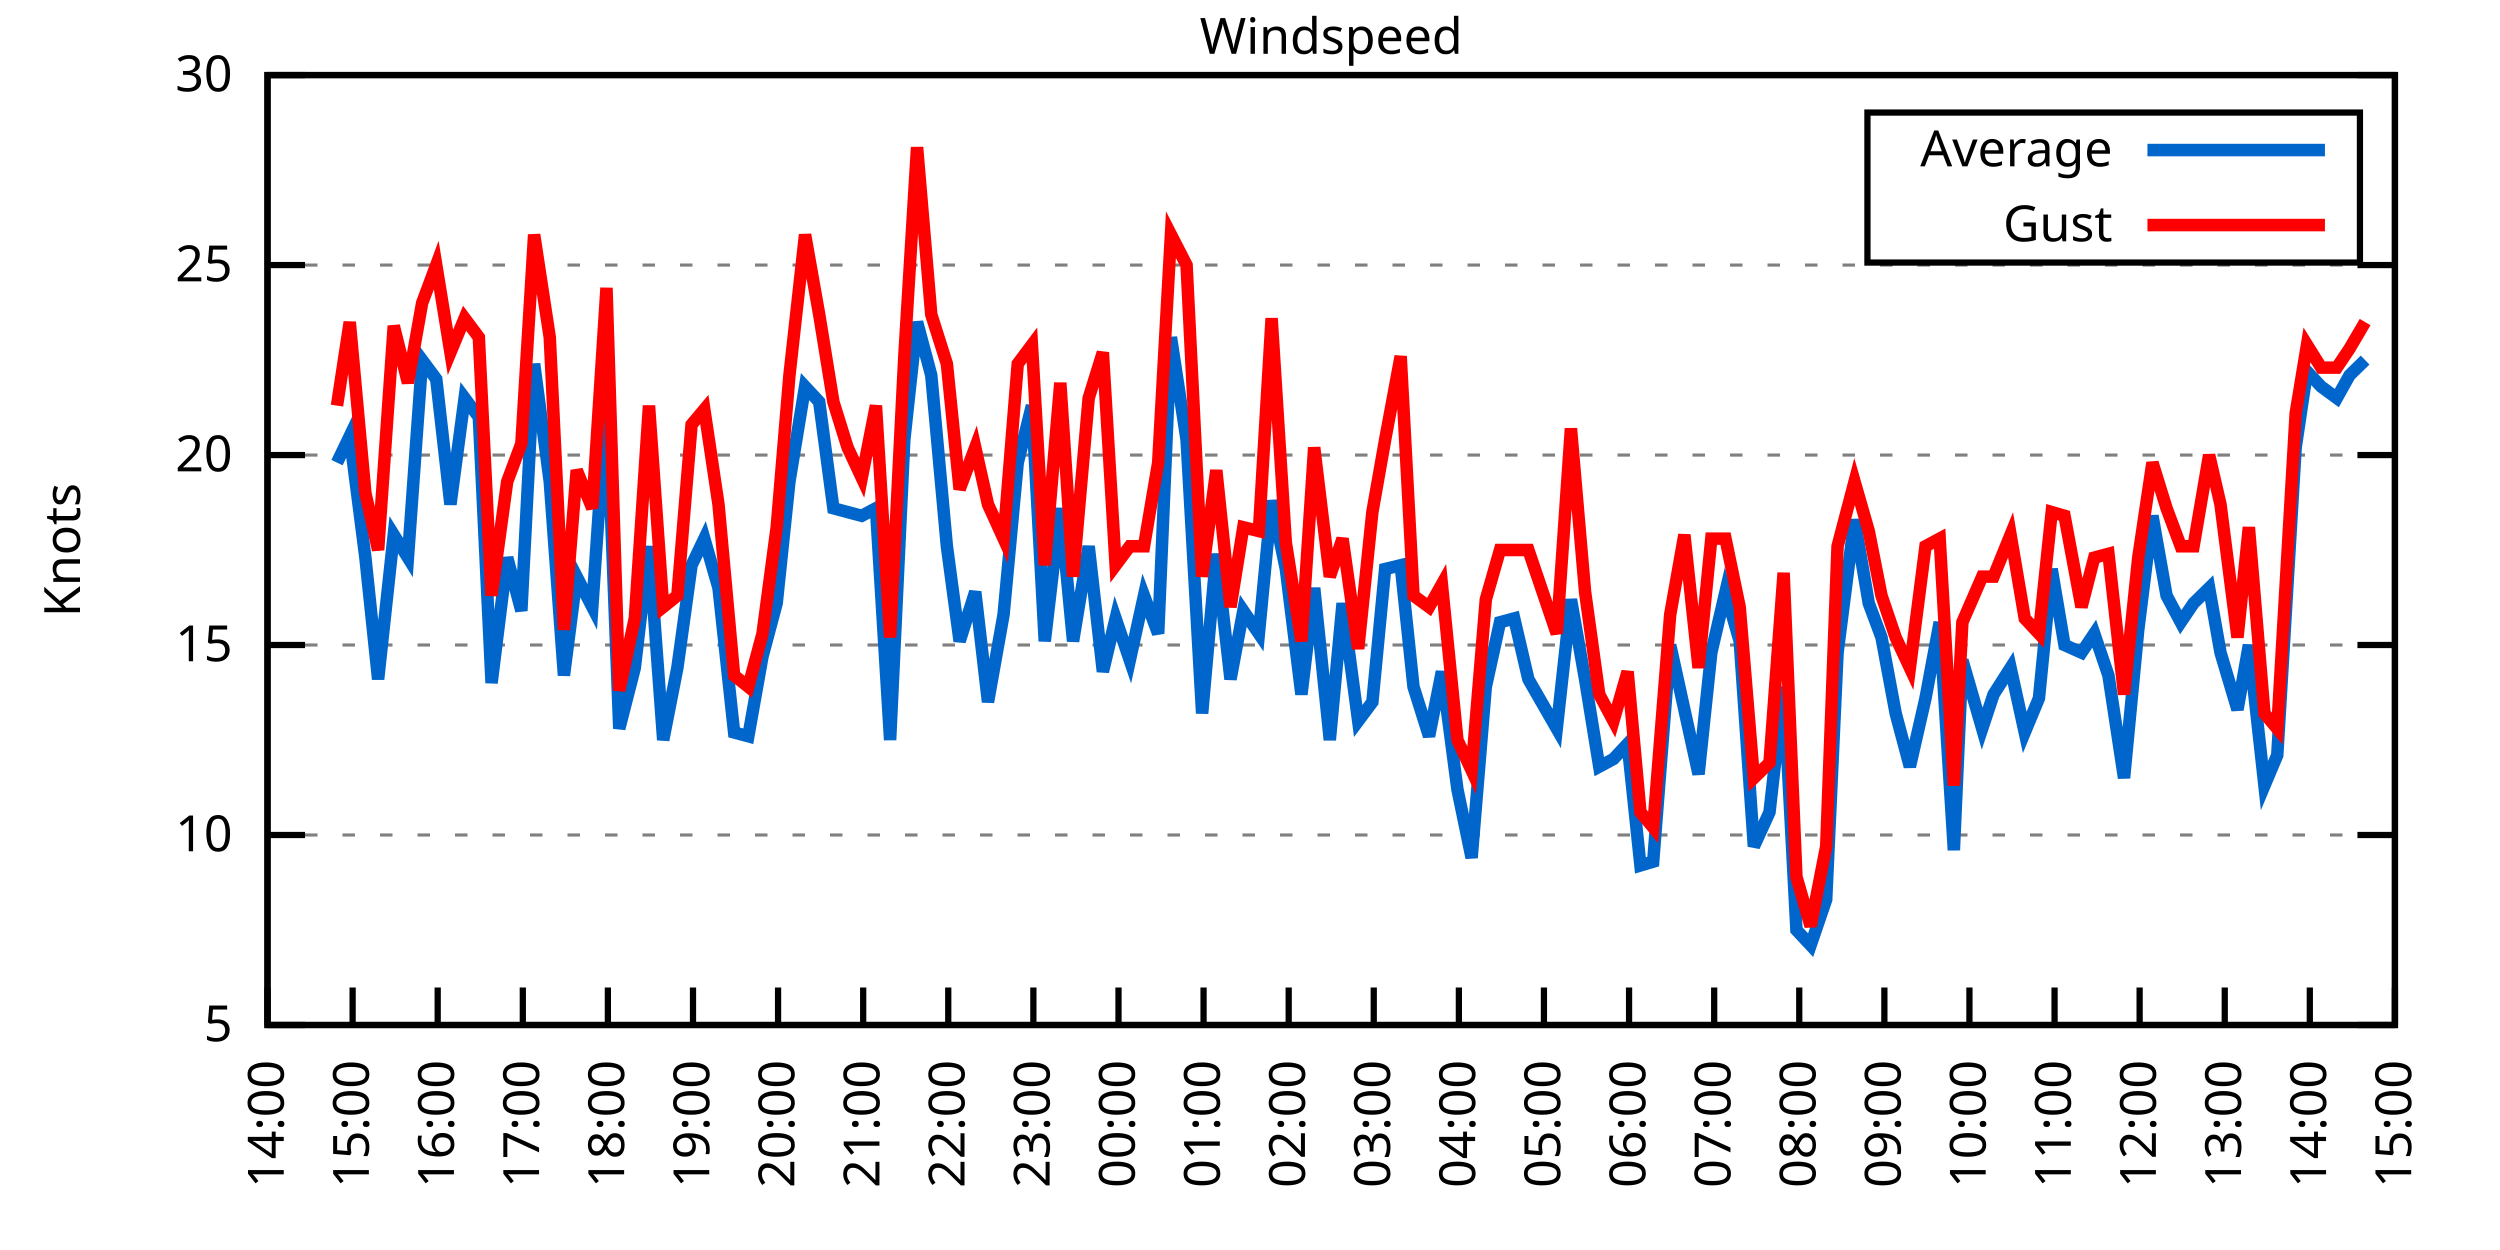
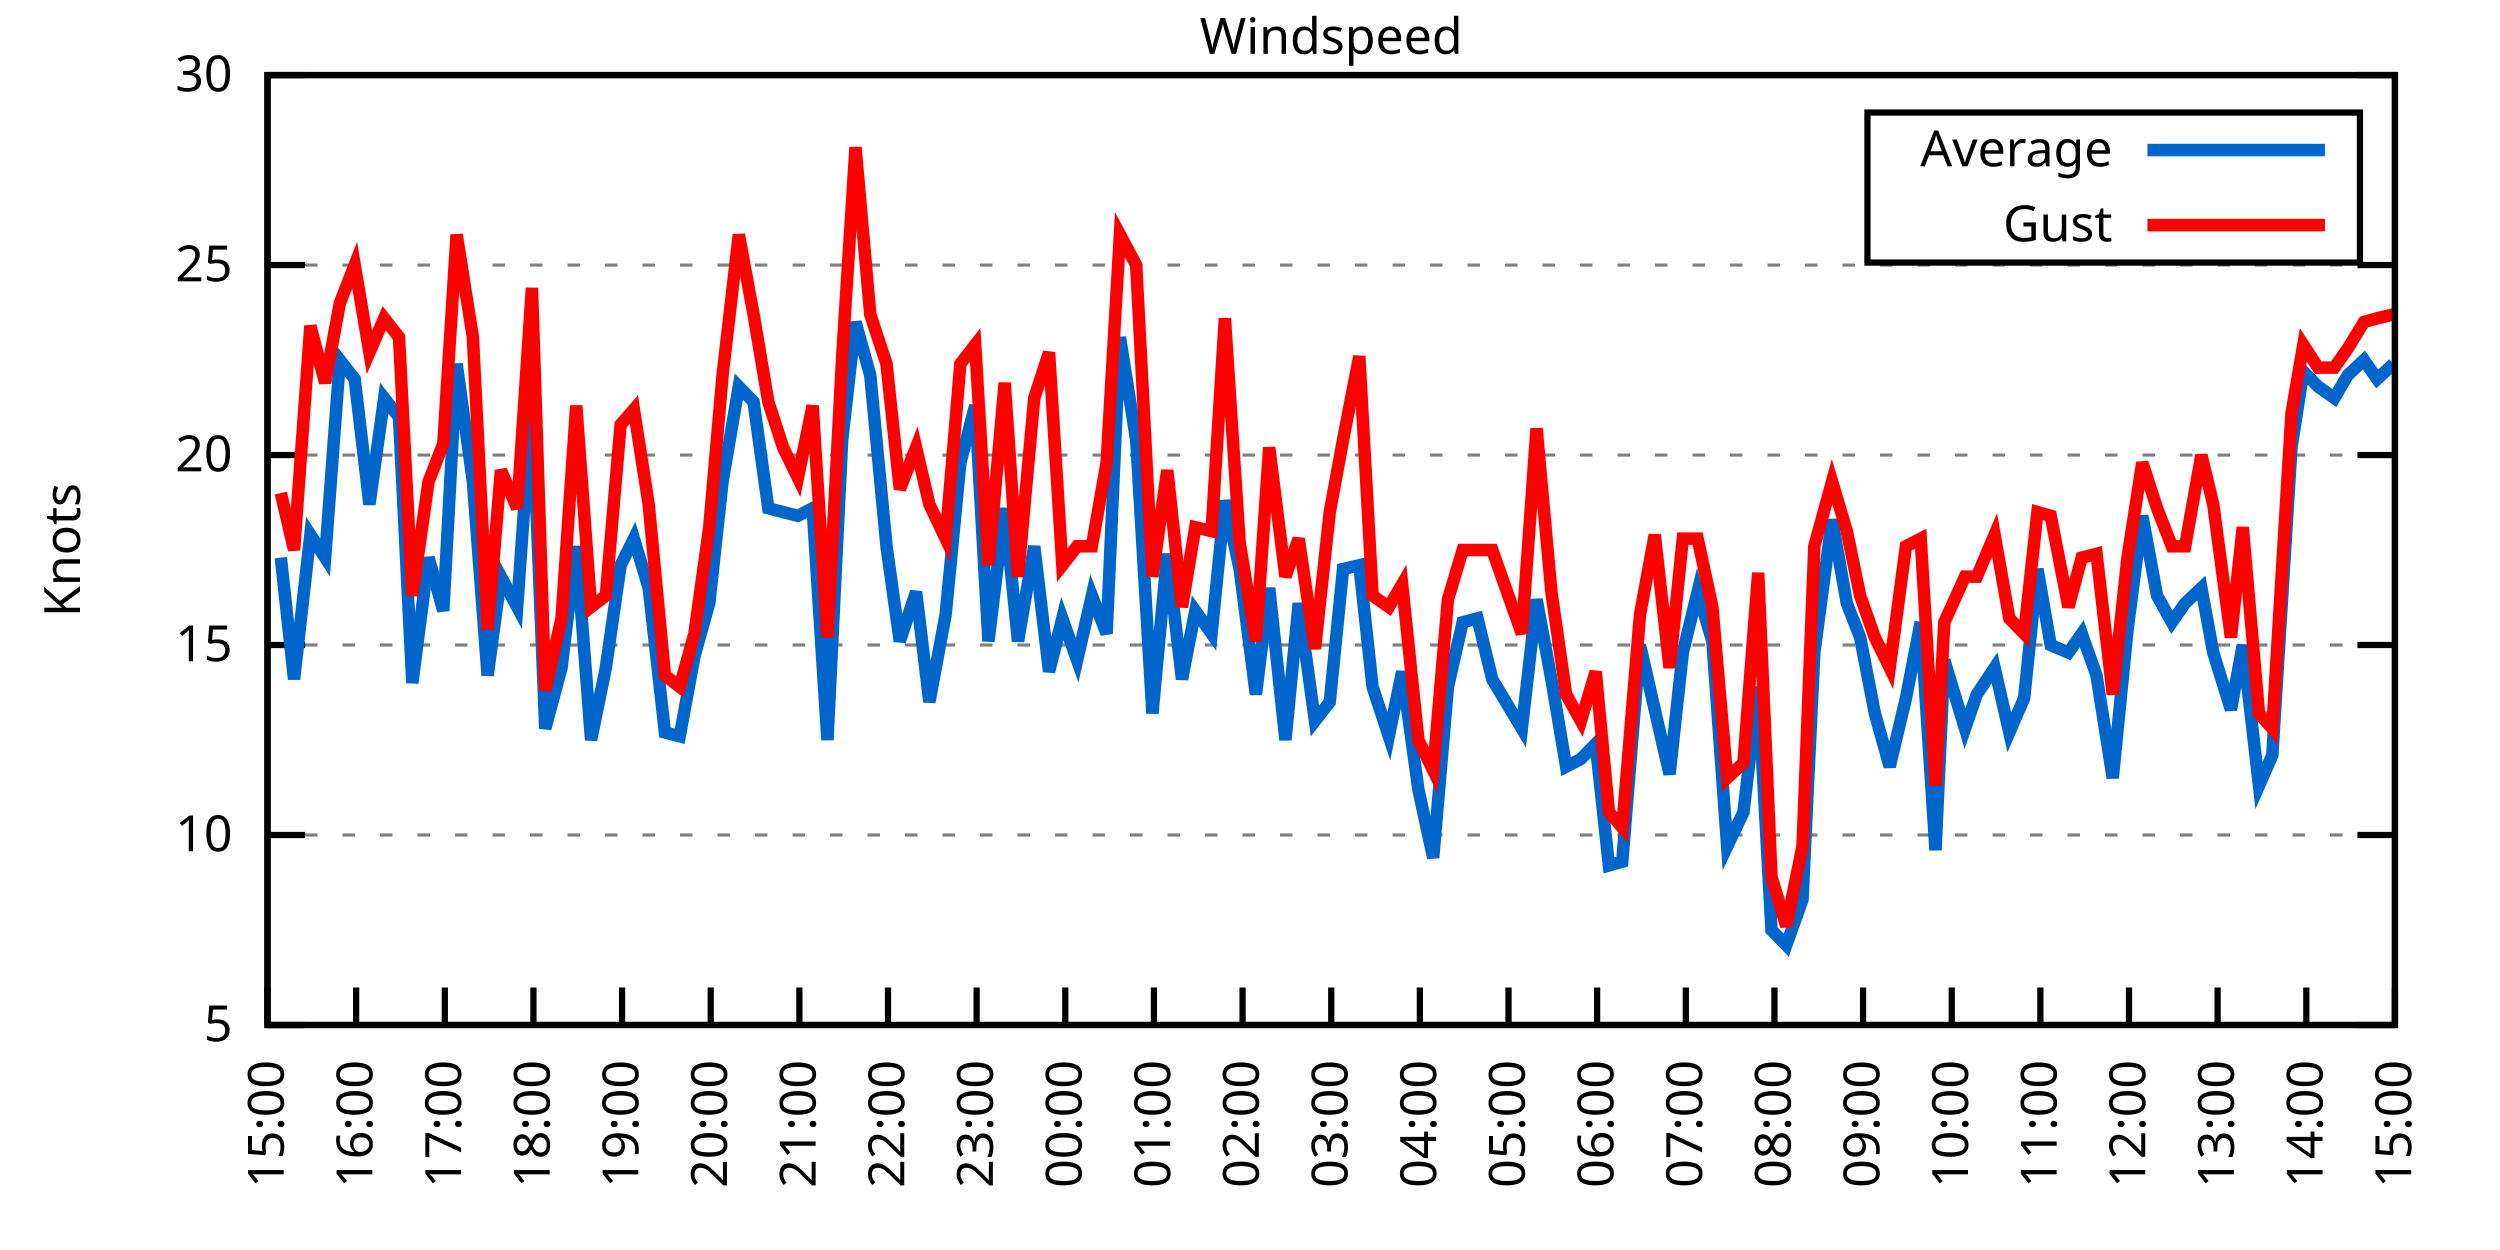
<svg xmlns="http://www.w3.org/2000/svg" xmlns:xlink="http://www.w3.org/1999/xlink" width="400" height="200" viewBox="0 0 400 200">
  <g id="gnuplot_canvas">
    <rect x="0" y="0" width="400" height="200" fill="none" />
    <defs>
      <circle id="gpDot" r="0.5" stroke-width="0.5" stroke="currentColor" />
      <path id="gpPt0" stroke-width="0.333" stroke="currentColor" d="M-1,0 h2 M0,-1 v2" />
      <path id="gpPt1" stroke-width="0.333" stroke="currentColor" d="M-1,-1 L1,1 M1,-1 L-1,1" />
      <path id="gpPt2" stroke-width="0.333" stroke="currentColor" d="M-1,0 L1,0 M0,-1 L0,1 M-1,-1 L1,1 M-1,1 L1,-1" />
      <rect id="gpPt3" stroke-width="0.333" stroke="currentColor" x="-1" y="-1" width="2" height="2" />
      <rect id="gpPt4" stroke-width="0.333" stroke="currentColor" fill="currentColor" x="-1" y="-1" width="2" height="2" />
      <circle id="gpPt5" stroke-width="0.333" stroke="currentColor" cx="0" cy="0" r="1" />
      <use xlink:href="#gpPt5" id="gpPt6" fill="currentColor" stroke="none" />
      <path id="gpPt7" stroke-width="0.333" stroke="currentColor" d="M0,-1.33 L-1.33,0.67 L1.33,0.67 z" />
      <use xlink:href="#gpPt7" id="gpPt8" fill="currentColor" stroke="none" />
      <use xlink:href="#gpPt7" id="gpPt9" stroke="currentColor" transform="rotate(180)" />
      <use xlink:href="#gpPt9" id="gpPt10" fill="currentColor" stroke="none" />
      <use xlink:href="#gpPt3" id="gpPt11" stroke="currentColor" transform="rotate(45)" />
      <use xlink:href="#gpPt11" id="gpPt12" fill="currentColor" stroke="none" />
      <path id="gpPt13" stroke-width="0.333" stroke="currentColor" d="M0,1.330 L1.265,0.411 L0.782,-1.067 L-0.782,-1.076 L-1.265,0.411 z" />
      <use xlink:href="#gpPt13" id="gpPt14" fill="currentColor" stroke="none" />
      <filter id="textbox" filterUnits="objectBoundingBox" x="0" y="0" height="1" width="1">
        <feFlood flood-color="white" flood-opacity="1" result="bgnd" />
        <feComposite in="SourceGraphic" in2="bgnd" operator="atop" />
      </filter>
      <filter id="greybox" filterUnits="objectBoundingBox" x="0" y="0" height="1" width="1">
        <feFlood flood-color="lightgrey" flood-opacity="1" result="grey" />
        <feComposite in="SourceGraphic" in2="grey" operator="atop" />
      </filter>
    </defs>
    <g fill="none" color="white" stroke="currentColor" stroke-width="1.00" stroke-linecap="butt" stroke-linejoin="miter">
</g>
    <g fill="none" color="black" stroke="currentColor" stroke-width="1.00" stroke-linecap="butt" stroke-linejoin="miter">
      <g stroke="none" shape-rendering="crispEdges">
        <polygon fill="rgb(255, 255, 255)" points="42.80,164.00 383.18,164.00 383.18,12.02 42.80,12.02 " />
      </g>
    </g>
    <g fill="none" color="black" stroke="currentColor" stroke-width="1.00" stroke-linecap="butt" stroke-linejoin="miter">
</g>
    <g fill="none" color="black" stroke="black" stroke-width="0.50" stroke-linecap="butt" stroke-linejoin="miter">
</g>
    <g fill="none" color="gray" stroke="currentColor" stroke-width="0.50" stroke-linecap="butt" stroke-linejoin="miter">
      <path stroke="gray" stroke-dasharray="2,4" class="gridline" d="M42.80,164.00 L383.19,164.00  " />
    </g>
    <g fill="none" color="gray" stroke="gray" stroke-width="1.00" stroke-linecap="butt" stroke-linejoin="miter">
</g>
    <g fill="none" color="black" stroke="currentColor" stroke-width="1.00" stroke-linecap="butt" stroke-linejoin="miter">
      <path stroke="black" d="M42.80,164.00 L48.80,164.00 M383.19,164.00 L377.19,164.00  " />
      <g transform="translate(37.20,166.60)" stroke="none" fill="black" font-family="Sans" font-size="8.00" text-anchor="end">
        <text>
          <tspan font-family="Sans"> 5</tspan>
        </text>
      </g>
    </g>
    <g fill="none" color="black" stroke="currentColor" stroke-width="1.00" stroke-linecap="butt" stroke-linejoin="miter">
</g>
    <g fill="none" color="black" stroke="black" stroke-width="0.50" stroke-linecap="butt" stroke-linejoin="miter">
</g>
    <g fill="none" color="gray" stroke="currentColor" stroke-width="0.50" stroke-linecap="butt" stroke-linejoin="miter">
      <path stroke="gray" stroke-dasharray="2,4" class="gridline" d="M42.80,133.60 L383.19,133.60  " />
    </g>
    <g fill="none" color="gray" stroke="gray" stroke-width="1.00" stroke-linecap="butt" stroke-linejoin="miter">
</g>
    <g fill="none" color="black" stroke="currentColor" stroke-width="1.00" stroke-linecap="butt" stroke-linejoin="miter">
      <path stroke="black" d="M42.80,133.60 L48.80,133.60 M383.19,133.60 L377.19,133.60  " />
      <g transform="translate(37.20,136.20)" stroke="none" fill="black" font-family="Sans" font-size="8.00" text-anchor="end">
        <text>
          <tspan font-family="Sans"> 10</tspan>
        </text>
      </g>
    </g>
    <g fill="none" color="black" stroke="currentColor" stroke-width="1.00" stroke-linecap="butt" stroke-linejoin="miter">
</g>
    <g fill="none" color="black" stroke="black" stroke-width="0.50" stroke-linecap="butt" stroke-linejoin="miter">
</g>
    <g fill="none" color="gray" stroke="currentColor" stroke-width="0.50" stroke-linecap="butt" stroke-linejoin="miter">
      <path stroke="gray" stroke-dasharray="2,4" class="gridline" d="M42.80,103.20 L383.19,103.20  " />
    </g>
    <g fill="none" color="gray" stroke="gray" stroke-width="1.00" stroke-linecap="butt" stroke-linejoin="miter">
</g>
    <g fill="none" color="black" stroke="currentColor" stroke-width="1.00" stroke-linecap="butt" stroke-linejoin="miter">
      <path stroke="black" d="M42.80,103.20 L48.80,103.20 M383.19,103.20 L377.19,103.20  " />
      <g transform="translate(37.20,105.80)" stroke="none" fill="black" font-family="Sans" font-size="8.00" text-anchor="end">
        <text>
          <tspan font-family="Sans"> 15</tspan>
        </text>
      </g>
    </g>
    <g fill="none" color="black" stroke="currentColor" stroke-width="1.00" stroke-linecap="butt" stroke-linejoin="miter">
</g>
    <g fill="none" color="black" stroke="black" stroke-width="0.50" stroke-linecap="butt" stroke-linejoin="miter">
</g>
    <g fill="none" color="gray" stroke="currentColor" stroke-width="0.50" stroke-linecap="butt" stroke-linejoin="miter">
      <path stroke="gray" stroke-dasharray="2,4" class="gridline" d="M42.80,72.81 L383.19,72.81  " />
    </g>
    <g fill="none" color="gray" stroke="gray" stroke-width="1.00" stroke-linecap="butt" stroke-linejoin="miter">
</g>
    <g fill="none" color="black" stroke="currentColor" stroke-width="1.00" stroke-linecap="butt" stroke-linejoin="miter">
      <path stroke="black" d="M42.80,72.81 L48.80,72.81 M383.19,72.81 L377.19,72.81  " />
      <g transform="translate(37.20,75.41)" stroke="none" fill="black" font-family="Sans" font-size="8.00" text-anchor="end">
        <text>
          <tspan font-family="Sans"> 20</tspan>
        </text>
      </g>
    </g>
    <g fill="none" color="black" stroke="currentColor" stroke-width="1.00" stroke-linecap="butt" stroke-linejoin="miter">
</g>
    <g fill="none" color="black" stroke="black" stroke-width="0.50" stroke-linecap="butt" stroke-linejoin="miter">
</g>
    <g fill="none" color="gray" stroke="currentColor" stroke-width="0.50" stroke-linecap="butt" stroke-linejoin="miter">
      <path stroke="gray" stroke-dasharray="2,4" class="gridline" d="M42.80,42.41 L383.19,42.41  " />
    </g>
    <g fill="none" color="gray" stroke="gray" stroke-width="1.00" stroke-linecap="butt" stroke-linejoin="miter">
</g>
    <g fill="none" color="black" stroke="currentColor" stroke-width="1.00" stroke-linecap="butt" stroke-linejoin="miter">
      <path stroke="black" d="M42.80,42.41 L48.80,42.41 M383.19,42.41 L377.19,42.41  " />
      <g transform="translate(37.20,45.01)" stroke="none" fill="black" font-family="Sans" font-size="8.00" text-anchor="end">
        <text>
          <tspan font-family="Sans"> 25</tspan>
        </text>
      </g>
    </g>
    <g fill="none" color="black" stroke="currentColor" stroke-width="1.00" stroke-linecap="butt" stroke-linejoin="miter">
</g>
    <g fill="none" color="black" stroke="black" stroke-width="0.50" stroke-linecap="butt" stroke-linejoin="miter">
</g>
    <g fill="none" color="gray" stroke="currentColor" stroke-width="0.50" stroke-linecap="butt" stroke-linejoin="miter">
      <path stroke="gray" stroke-dasharray="2,4" class="gridline" d="M42.80,12.01 L383.19,12.01  " />
    </g>
    <g fill="none" color="gray" stroke="gray" stroke-width="1.00" stroke-linecap="butt" stroke-linejoin="miter">
</g>
    <g fill="none" color="black" stroke="currentColor" stroke-width="1.00" stroke-linecap="butt" stroke-linejoin="miter">
      <path stroke="black" d="M42.80,12.01 L48.80,12.01 M383.19,12.01 L377.19,12.01  " />
      <g transform="translate(37.20,14.61)" stroke="none" fill="black" font-family="Sans" font-size="8.00" text-anchor="end">
        <text>
          <tspan font-family="Sans"> 30</tspan>
        </text>
      </g>
    </g>
    <g fill="none" color="black" stroke="currentColor" stroke-width="1.00" stroke-linecap="butt" stroke-linejoin="miter">
      <path stroke="black" d="M42.80,164.00 L42.80,158.00  " />
      <g transform="translate(45.40,169.60) rotate(270.00)" stroke="none" fill="black" font-family="Sans" font-size="8.00" text-anchor="end">
        <text>
-           <tspan font-family="Sans">14:00</tspan>
-         </text>
-       </g>
-     </g>
-     <g fill="none" color="black" stroke="currentColor" stroke-width="1.00" stroke-linecap="butt" stroke-linejoin="miter">
-       <path stroke="black" d="M56.42,164.00 L56.42,158.00  " />
-       <g transform="translate(59.02,169.60) rotate(270.00)" stroke="none" fill="black" font-family="Sans" font-size="8.00" text-anchor="end">
-         <text>
          <tspan font-family="Sans">15:00</tspan>
        </text>
      </g>
    </g>
    <g fill="none" color="black" stroke="currentColor" stroke-width="1.00" stroke-linecap="butt" stroke-linejoin="miter">
-       <path stroke="black" d="M70.03,164.00 L70.03,158.00  " />
-       <g transform="translate(72.63,169.60) rotate(270.00)" stroke="none" fill="black" font-family="Sans" font-size="8.00" text-anchor="end">
+       <path stroke="black" d="M56.98,164.00 L56.98,158.00  " />
+       <g transform="translate(59.58,169.60) rotate(270.00)" stroke="none" fill="black" font-family="Sans" font-size="8.00" text-anchor="end">
        <text>
          <tspan font-family="Sans">16:00</tspan>
        </text>
      </g>
    </g>
    <g fill="none" color="black" stroke="currentColor" stroke-width="1.00" stroke-linecap="butt" stroke-linejoin="miter">
-       <path stroke="black" d="M83.65,164.00 L83.65,158.00  " />
-       <g transform="translate(86.25,169.60) rotate(270.00)" stroke="none" fill="black" font-family="Sans" font-size="8.00" text-anchor="end">
+       <path stroke="black" d="M71.17,164.00 L71.17,158.00  " />
+       <g transform="translate(73.77,169.60) rotate(270.00)" stroke="none" fill="black" font-family="Sans" font-size="8.00" text-anchor="end">
        <text>
          <tspan font-family="Sans">17:00</tspan>
        </text>
      </g>
    </g>
    <g fill="none" color="black" stroke="currentColor" stroke-width="1.00" stroke-linecap="butt" stroke-linejoin="miter">
-       <path stroke="black" d="M97.26,164.00 L97.26,158.00  " />
-       <g transform="translate(99.86,169.60) rotate(270.00)" stroke="none" fill="black" font-family="Sans" font-size="8.00" text-anchor="end">
+       <path stroke="black" d="M85.35,164.00 L85.35,158.00  " />
+       <g transform="translate(87.95,169.60) rotate(270.00)" stroke="none" fill="black" font-family="Sans" font-size="8.00" text-anchor="end">
        <text>
          <tspan font-family="Sans">18:00</tspan>
        </text>
      </g>
    </g>
    <g fill="none" color="black" stroke="currentColor" stroke-width="1.00" stroke-linecap="butt" stroke-linejoin="miter">
-       <path stroke="black" d="M110.88,164.00 L110.88,158.00  " />
-       <g transform="translate(113.48,169.60) rotate(270.00)" stroke="none" fill="black" font-family="Sans" font-size="8.00" text-anchor="end">
+       <path stroke="black" d="M99.53,164.00 L99.53,158.00  " />
+       <g transform="translate(102.13,169.60) rotate(270.00)" stroke="none" fill="black" font-family="Sans" font-size="8.00" text-anchor="end">
        <text>
          <tspan font-family="Sans">19:00</tspan>
        </text>
      </g>
    </g>
    <g fill="none" color="black" stroke="currentColor" stroke-width="1.00" stroke-linecap="butt" stroke-linejoin="miter">
-       <path stroke="black" d="M124.49,164.00 L124.49,158.00  " />
-       <g transform="translate(127.09,169.60) rotate(270.00)" stroke="none" fill="black" font-family="Sans" font-size="8.00" text-anchor="end">
+       <path stroke="black" d="M113.71,164.00 L113.71,158.00  " />
+       <g transform="translate(116.31,169.60) rotate(270.00)" stroke="none" fill="black" font-family="Sans" font-size="8.00" text-anchor="end">
        <text>
          <tspan font-family="Sans">20:00</tspan>
        </text>
      </g>
    </g>
    <g fill="none" color="black" stroke="currentColor" stroke-width="1.00" stroke-linecap="butt" stroke-linejoin="miter">
-       <path stroke="black" d="M138.11,164.00 L138.11,158.00  " />
-       <g transform="translate(140.71,169.60) rotate(270.00)" stroke="none" fill="black" font-family="Sans" font-size="8.00" text-anchor="end">
+       <path stroke="black" d="M127.90,164.00 L127.90,158.00  " />
+       <g transform="translate(130.50,169.60) rotate(270.00)" stroke="none" fill="black" font-family="Sans" font-size="8.00" text-anchor="end">
        <text>
          <tspan font-family="Sans">21:00</tspan>
        </text>
      </g>
    </g>
    <g fill="none" color="black" stroke="currentColor" stroke-width="1.00" stroke-linecap="butt" stroke-linejoin="miter">
-       <path stroke="black" d="M151.72,164.00 L151.72,158.00  " />
-       <g transform="translate(154.32,169.60) rotate(270.00)" stroke="none" fill="black" font-family="Sans" font-size="8.00" text-anchor="end">
+       <path stroke="black" d="M142.08,164.00 L142.08,158.00  " />
+       <g transform="translate(144.68,169.60) rotate(270.00)" stroke="none" fill="black" font-family="Sans" font-size="8.00" text-anchor="end">
        <text>
          <tspan font-family="Sans">22:00</tspan>
        </text>
      </g>
    </g>
    <g fill="none" color="black" stroke="currentColor" stroke-width="1.00" stroke-linecap="butt" stroke-linejoin="miter">
-       <path stroke="black" d="M165.34,164.00 L165.34,158.00  " />
-       <g transform="translate(167.94,169.60) rotate(270.00)" stroke="none" fill="black" font-family="Sans" font-size="8.00" text-anchor="end">
+       <path stroke="black" d="M156.26,164.00 L156.26,158.00  " />
+       <g transform="translate(158.86,169.60) rotate(270.00)" stroke="none" fill="black" font-family="Sans" font-size="8.00" text-anchor="end">
        <text>
          <tspan font-family="Sans">23:00</tspan>
        </text>
      </g>
    </g>
    <g fill="none" color="black" stroke="currentColor" stroke-width="1.00" stroke-linecap="butt" stroke-linejoin="miter">
-       <path stroke="black" d="M178.96,164.00 L178.96,158.00  " />
-       <g transform="translate(181.56,169.60) rotate(270.00)" stroke="none" fill="black" font-family="Sans" font-size="8.00" text-anchor="end">
+       <path stroke="black" d="M170.45,164.00 L170.45,158.00  " />
+       <g transform="translate(173.05,169.60) rotate(270.00)" stroke="none" fill="black" font-family="Sans" font-size="8.00" text-anchor="end">
        <text>
          <tspan font-family="Sans">00:00</tspan>
        </text>
      </g>
    </g>
    <g fill="none" color="black" stroke="currentColor" stroke-width="1.00" stroke-linecap="butt" stroke-linejoin="miter">
-       <path stroke="black" d="M192.57,164.00 L192.57,158.00  " />
-       <g transform="translate(195.17,169.60) rotate(270.00)" stroke="none" fill="black" font-family="Sans" font-size="8.00" text-anchor="end">
+       <path stroke="black" d="M184.63,164.00 L184.63,158.00  " />
+       <g transform="translate(187.23,169.60) rotate(270.00)" stroke="none" fill="black" font-family="Sans" font-size="8.00" text-anchor="end">
        <text>
          <tspan font-family="Sans">01:00</tspan>
        </text>
      </g>
    </g>
    <g fill="none" color="black" stroke="currentColor" stroke-width="1.00" stroke-linecap="butt" stroke-linejoin="miter">
-       <path stroke="black" d="M206.19,164.00 L206.19,158.00  " />
-       <g transform="translate(208.79,169.60) rotate(270.00)" stroke="none" fill="black" font-family="Sans" font-size="8.00" text-anchor="end">
+       <path stroke="black" d="M198.81,164.00 L198.81,158.00  " />
+       <g transform="translate(201.41,169.60) rotate(270.00)" stroke="none" fill="black" font-family="Sans" font-size="8.00" text-anchor="end">
        <text>
          <tspan font-family="Sans">02:00</tspan>
        </text>
      </g>
    </g>
    <g fill="none" color="black" stroke="currentColor" stroke-width="1.00" stroke-linecap="butt" stroke-linejoin="miter">
-       <path stroke="black" d="M219.80,164.00 L219.80,158.00  " />
-       <g transform="translate(222.40,169.60) rotate(270.00)" stroke="none" fill="black" font-family="Sans" font-size="8.00" text-anchor="end">
+       <path stroke="black" d="M213.00,164.00 L213.00,158.00  " />
+       <g transform="translate(215.60,169.60) rotate(270.00)" stroke="none" fill="black" font-family="Sans" font-size="8.00" text-anchor="end">
        <text>
          <tspan font-family="Sans">03:00</tspan>
        </text>
      </g>
    </g>
    <g fill="none" color="black" stroke="currentColor" stroke-width="1.00" stroke-linecap="butt" stroke-linejoin="miter">
-       <path stroke="black" d="M233.42,164.00 L233.42,158.00  " />
-       <g transform="translate(236.02,169.60) rotate(270.00)" stroke="none" fill="black" font-family="Sans" font-size="8.00" text-anchor="end">
+       <path stroke="black" d="M227.18,164.00 L227.18,158.00  " />
+       <g transform="translate(229.78,169.60) rotate(270.00)" stroke="none" fill="black" font-family="Sans" font-size="8.00" text-anchor="end">
        <text>
          <tspan font-family="Sans">04:00</tspan>
        </text>
      </g>
    </g>
    <g fill="none" color="black" stroke="currentColor" stroke-width="1.00" stroke-linecap="butt" stroke-linejoin="miter">
-       <path stroke="black" d="M247.03,164.00 L247.03,158.00  " />
-       <g transform="translate(249.63,169.60) rotate(270.00)" stroke="none" fill="black" font-family="Sans" font-size="8.00" text-anchor="end">
+       <path stroke="black" d="M241.36,164.00 L241.36,158.00  " />
+       <g transform="translate(243.96,169.60) rotate(270.00)" stroke="none" fill="black" font-family="Sans" font-size="8.00" text-anchor="end">
        <text>
          <tspan font-family="Sans">05:00</tspan>
        </text>
      </g>
    </g>
    <g fill="none" color="black" stroke="currentColor" stroke-width="1.00" stroke-linecap="butt" stroke-linejoin="miter">
-       <path stroke="black" d="M260.65,164.00 L260.65,158.00  " />
-       <g transform="translate(263.25,169.60) rotate(270.00)" stroke="none" fill="black" font-family="Sans" font-size="8.00" text-anchor="end">
+       <path stroke="black" d="M255.54,164.00 L255.54,158.00  " />
+       <g transform="translate(258.14,169.60) rotate(270.00)" stroke="none" fill="black" font-family="Sans" font-size="8.00" text-anchor="end">
        <text>
          <tspan font-family="Sans">06:00</tspan>
        </text>
      </g>
    </g>
    <g fill="none" color="black" stroke="currentColor" stroke-width="1.00" stroke-linecap="butt" stroke-linejoin="miter">
-       <path stroke="black" d="M274.27,164.00 L274.27,158.00  " />
-       <g transform="translate(276.87,169.60) rotate(270.00)" stroke="none" fill="black" font-family="Sans" font-size="8.00" text-anchor="end">
+       <path stroke="black" d="M269.73,164.00 L269.73,158.00  " />
+       <g transform="translate(272.33,169.60) rotate(270.00)" stroke="none" fill="black" font-family="Sans" font-size="8.00" text-anchor="end">
        <text>
          <tspan font-family="Sans">07:00</tspan>
        </text>
      </g>
    </g>
    <g fill="none" color="black" stroke="currentColor" stroke-width="1.00" stroke-linecap="butt" stroke-linejoin="miter">
-       <path stroke="black" d="M287.88,164.00 L287.88,158.00  " />
-       <g transform="translate(290.48,169.60) rotate(270.00)" stroke="none" fill="black" font-family="Sans" font-size="8.00" text-anchor="end">
+       <path stroke="black" d="M283.91,164.00 L283.91,158.00  " />
+       <g transform="translate(286.51,169.60) rotate(270.00)" stroke="none" fill="black" font-family="Sans" font-size="8.00" text-anchor="end">
        <text>
          <tspan font-family="Sans">08:00</tspan>
        </text>
      </g>
    </g>
    <g fill="none" color="black" stroke="currentColor" stroke-width="1.00" stroke-linecap="butt" stroke-linejoin="miter">
-       <path stroke="black" d="M301.50,164.00 L301.50,158.00  " />
-       <g transform="translate(304.10,169.60) rotate(270.00)" stroke="none" fill="black" font-family="Sans" font-size="8.00" text-anchor="end">
+       <path stroke="black" d="M298.09,164.00 L298.09,158.00  " />
+       <g transform="translate(300.69,169.60) rotate(270.00)" stroke="none" fill="black" font-family="Sans" font-size="8.00" text-anchor="end">
        <text>
          <tspan font-family="Sans">09:00</tspan>
        </text>
      </g>
    </g>
    <g fill="none" color="black" stroke="currentColor" stroke-width="1.00" stroke-linecap="butt" stroke-linejoin="miter">
-       <path stroke="black" d="M315.11,164.00 L315.11,158.00  " />
-       <g transform="translate(317.71,169.60) rotate(270.00)" stroke="none" fill="black" font-family="Sans" font-size="8.00" text-anchor="end">
+       <path stroke="black" d="M312.28,164.00 L312.28,158.00  " />
+       <g transform="translate(314.88,169.60) rotate(270.00)" stroke="none" fill="black" font-family="Sans" font-size="8.00" text-anchor="end">
        <text>
          <tspan font-family="Sans">10:00</tspan>
        </text>
      </g>
    </g>
    <g fill="none" color="black" stroke="currentColor" stroke-width="1.00" stroke-linecap="butt" stroke-linejoin="miter">
-       <path stroke="black" d="M328.73,164.00 L328.73,158.00  " />
-       <g transform="translate(331.33,169.60) rotate(270.00)" stroke="none" fill="black" font-family="Sans" font-size="8.00" text-anchor="end">
+       <path stroke="black" d="M326.46,164.00 L326.46,158.00  " />
+       <g transform="translate(329.06,169.60) rotate(270.00)" stroke="none" fill="black" font-family="Sans" font-size="8.00" text-anchor="end">
        <text>
          <tspan font-family="Sans">11:00</tspan>
        </text>
      </g>
    </g>
    <g fill="none" color="black" stroke="currentColor" stroke-width="1.00" stroke-linecap="butt" stroke-linejoin="miter">
-       <path stroke="black" d="M342.34,164.00 L342.34,158.00  " />
-       <g transform="translate(344.94,169.60) rotate(270.00)" stroke="none" fill="black" font-family="Sans" font-size="8.00" text-anchor="end">
+       <path stroke="black" d="M340.64,164.00 L340.64,158.00  " />
+       <g transform="translate(343.24,169.60) rotate(270.00)" stroke="none" fill="black" font-family="Sans" font-size="8.00" text-anchor="end">
        <text>
          <tspan font-family="Sans">12:00</tspan>
        </text>
      </g>
    </g>
    <g fill="none" color="black" stroke="currentColor" stroke-width="1.00" stroke-linecap="butt" stroke-linejoin="miter">
-       <path stroke="black" d="M355.96,164.00 L355.96,158.00  " />
-       <g transform="translate(358.56,169.60) rotate(270.00)" stroke="none" fill="black" font-family="Sans" font-size="8.00" text-anchor="end">
+       <path stroke="black" d="M354.82,164.00 L354.82,158.00  " />
+       <g transform="translate(357.42,169.60) rotate(270.00)" stroke="none" fill="black" font-family="Sans" font-size="8.00" text-anchor="end">
        <text>
          <tspan font-family="Sans">13:00</tspan>
        </text>
      </g>
    </g>
    <g fill="none" color="black" stroke="currentColor" stroke-width="1.00" stroke-linecap="butt" stroke-linejoin="miter">
-       <path stroke="black" d="M369.57,164.00 L369.57,158.00  " />
-       <g transform="translate(372.17,169.60) rotate(270.00)" stroke="none" fill="black" font-family="Sans" font-size="8.00" text-anchor="end">
+       <path stroke="black" d="M369.01,164.00 L369.01,158.00  " />
+       <g transform="translate(371.61,169.60) rotate(270.00)" stroke="none" fill="black" font-family="Sans" font-size="8.00" text-anchor="end">
        <text>
          <tspan font-family="Sans">14:00</tspan>
        </text>
      </g>
    </g>
    <g fill="none" color="black" stroke="currentColor" stroke-width="1.00" stroke-linecap="butt" stroke-linejoin="miter">
      <path stroke="black" d="M383.19,164.00 L383.19,158.00  " />
      <g transform="translate(385.79,169.60) rotate(270.00)" stroke="none" fill="black" font-family="Sans" font-size="8.00" text-anchor="end">
        <text>
          <tspan font-family="Sans">15:00</tspan>
        </text>
      </g>
    </g>
    <g fill="none" color="black" stroke="currentColor" stroke-width="1.00" stroke-linecap="butt" stroke-linejoin="miter">
</g>
    <g fill="none" color="black" stroke="currentColor" stroke-width="1.00" stroke-linecap="butt" stroke-linejoin="miter">
      <path stroke="black" d="M42.80,12.01 L42.80,164.00 L383.19,164.00 L383.19,12.01 L42.80,12.01 Z  " />
    </g>
    <g fill="none" color="black" stroke="currentColor" stroke-width="1.00" stroke-linecap="butt" stroke-linejoin="miter">
</g>
    <g fill="none" color="black" stroke="currentColor" stroke-width="1.00" stroke-linecap="butt" stroke-linejoin="miter">
      <path stroke="black" d="M298.79,42.01 L298.79,18.01 L377.59,18.01 L377.59,42.01 L298.79,42.01 Z  " />
    </g>
    <g id="Windspeed_plot_1">
      <g fill="none" color="white" stroke="black" stroke-width="2.00" stroke-linecap="butt" stroke-linejoin="miter">
</g>
      <g fill="none" color="black" stroke="currentColor" stroke-width="2.00" stroke-linecap="butt" stroke-linejoin="miter">
        <g transform="translate(337.99,26.61)" stroke="none" fill="black" font-family="Sans" font-size="8.00" text-anchor="end">
          <text>
            <tspan font-family="Sans">Average</tspan>
          </text>
        </g>
      </g>
      <g fill="none" color="black" stroke="currentColor" stroke-width="2.00" stroke-linecap="butt" stroke-linejoin="miter">
-         <path stroke="rgb(  0, 102, 204)" d="M343.59,24.01 L371.99,24.01 M53.92,74.02 L55.96,69.77 L58.46,89.22 L60.50,108.68 L63.00,85.57 L65.27,89.22   L67.54,57.61 L69.80,60.65 L72.07,80.71 L74.34,63.69 L76.61,66.73 L78.65,109.28 L81.15,89.22 L83.42,97.73   L85.46,58.21 L87.96,77.06 L90.23,108.07 L92.27,92.26 L94.77,97.12 L97.04,63.69 L99.08,116.58 L101.57,106.85   L103.84,87.40 L106.11,118.40 L108.38,106.85 L110.65,90.44 L112.69,86.18 L114.96,94.08 L117.46,117.19 L119.73,117.80   L122.00,105.03 L124.27,96.52 L126.31,77.06 L128.81,61.86 L131.07,64.29 L133.34,81.32 L135.61,81.93 L137.88,82.53   L140.15,81.32 L142.42,118.40 L144.69,70.37 L146.73,51.53 L149.00,60.04 L151.50,87.40 L153.54,102.60 L156.04,94.69   L158.08,112.32 L160.57,98.34 L162.84,74.02 L165.11,64.90 L167.16,102.60 L169.65,81.32 L171.69,102.60 L174.19,87.40   L176.46,107.46 L178.50,98.95 L180.77,105.64 L183.04,95.30 L185.31,101.38 L187.35,53.96 L189.85,70.37 L192.34,114.15   L194.61,88.61 L196.88,108.68 L198.93,97.73 L201.42,101.38 L203.46,80.10 L205.73,91.04 L208.23,111.11 L210.27,94.08   L212.77,118.40 L214.81,96.52 L217.31,115.36 L219.58,112.32 L221.62,91.04 L224.11,90.44 L226.16,109.89 L228.65,117.80   L230.70,107.46 L233.19,126.31 L235.46,137.25 L237.73,109.89 L240.00,99.56 L242.27,98.95 L244.54,108.68 L249.08,116.58   L251.35,95.91 L253.61,108.68 L255.88,122.66 L258.15,121.44 L260.42,119.01 L262.47,138.47 L264.51,137.86 L267.23,103.20   L269.50,113.54 L271.77,123.87 L273.81,104.42 L276.08,94.69 L278.35,102.60 L280.62,135.43 L283.12,129.95 L285.38,109.89   L287.43,148.80 L289.70,151.23 L292.19,143.94 L294.01,104.42 L296.73,83.14 L299.00,96.52 L301.04,101.99 L303.31,114.15   L305.58,122.66 L308.08,111.72 L310.35,99.56 L312.62,136.03 L313.98,105.64 L317.15,116.58 L318.97,111.11 L321.69,106.85   L323.96,117.19 L326.23,111.72 L328.27,91.04 L330.32,103.20 L333.04,104.42 L335.08,101.38 L337.35,108.07 L339.85,124.48   L342.12,100.77 L344.39,82.53 L346.65,95.30 L348.92,99.56 L350.97,96.52 L353.46,94.08 L355.28,104.42 L358.00,113.54   L359.82,103.20 L362.31,125.70 L364.36,120.83 L367.31,71.59 L369.12,59.43 L371.39,61.86 L373.89,63.69 L375.93,60.04   L378.42,57.61  " />
+         <path stroke="rgb(  0, 102, 204)" d="M343.59,24.01 L371.99,24.01 M44.93,89.22 L47.05,108.68 L49.66,85.57 L52.02,89.22 L54.38,57.61 L56.75,60.65   L59.11,80.71 L61.47,63.69 L63.84,66.73 L65.97,109.28 L68.57,89.22 L70.93,97.73 L73.06,58.21 L75.66,77.06   L78.02,108.07 L80.15,92.26 L82.75,97.12 L85.11,63.69 L87.24,116.58 L89.84,106.85 L92.20,87.40 L94.57,118.40   L96.93,106.85 L99.30,90.44 L101.42,86.18 L103.79,94.08 L106.39,117.19 L108.75,117.80 L111.11,105.03 L113.48,96.52   L115.61,77.06 L118.21,61.86 L120.57,64.29 L122.93,81.32 L125.30,81.93 L127.66,82.53 L130.02,81.32 L132.39,118.40   L134.75,70.37 L136.88,51.53 L139.24,60.04 L141.84,87.40 L143.97,102.60 L146.57,94.69 L148.70,112.32 L151.30,98.34   L153.66,74.02 L156.03,64.90 L158.15,102.60 L160.75,81.32 L162.88,102.60 L165.48,87.40 L167.85,107.46 L169.97,98.95   L172.34,105.64 L174.70,95.30 L177.06,101.38 L179.19,53.96 L181.79,70.37 L184.39,114.15 L186.76,88.61 L189.12,108.68   L191.25,97.73 L193.85,101.38 L195.98,80.10 L198.34,91.04 L200.94,111.11 L203.07,94.08 L205.67,118.40 L207.79,96.52   L210.39,115.36 L212.76,112.32 L214.89,91.04 L217.49,90.44 L219.61,109.89 L222.21,117.80 L224.34,107.46 L226.94,126.31   L229.31,137.25 L231.67,109.89 L234.03,99.56 L236.40,98.95 L238.76,108.68 L243.49,116.58 L245.85,95.91 L248.22,108.68   L250.58,122.66 L252.94,121.44 L255.31,119.01 L257.43,138.47 L259.56,137.86 L262.40,103.20 L264.76,113.54 L267.13,123.87   L269.25,104.42 L271.62,94.69 L273.98,102.60 L276.35,135.43 L278.95,129.95 L281.31,109.89 L283.44,148.80 L285.80,151.23   L288.40,143.94 L290.29,104.42 L293.13,83.14 L295.49,96.52 L297.62,101.99 L299.98,114.15 L302.35,122.66 L304.95,111.72   L307.31,99.56 L309.68,136.03 L311.09,105.64 L314.40,116.58 L316.29,111.11 L319.13,106.85 L321.49,117.19 L323.86,111.72   L325.99,91.04 L328.11,103.20 L330.95,104.42 L333.08,101.38 L335.44,108.07 L338.04,124.48 L340.40,100.77 L342.77,82.53   L345.13,95.30 L347.50,99.56 L349.62,96.52 L352.22,94.08 L354.12,104.42 L356.95,113.54 L358.84,103.20 L361.44,125.70   L363.57,120.83 L366.64,71.59 L368.53,59.43 L370.90,61.86 L373.50,63.69 L375.63,60.04 L378.23,57.61 L380.35,60.65   L382.95,58.21  " />
      </g>
    </g>
    <g id="Windspeed_plot_2">
      <g fill="none" color="black" stroke="currentColor" stroke-width="2.00" stroke-linecap="butt" stroke-linejoin="miter">
        <g transform="translate(337.99,38.61)" stroke="none" fill="black" font-family="Sans" font-size="8.00" text-anchor="end">
          <text>
            <tspan font-family="Sans">Gust</tspan>
          </text>
        </g>
      </g>
      <g fill="none" color="black" stroke="currentColor" stroke-width="2.00" stroke-linecap="butt" stroke-linejoin="miter">
-         <path stroke="rgb(255,   0,   0)" d="M343.59,36.01 L371.99,36.01 M53.92,64.90 L55.96,51.53 L58.46,78.89 L60.50,88.00 L63.00,52.14 L65.27,61.25   L67.54,48.49 L69.80,42.41 L72.07,56.39 L74.34,50.92 L76.61,53.96 L78.65,95.30 L81.15,77.06 L83.42,70.98   L85.46,37.54 L87.96,53.96 L90.23,100.77 L92.27,75.24 L94.77,81.32 L97.04,46.06 L99.08,110.50 L101.57,98.95   L103.84,64.90 L106.11,97.12 L108.38,95.30 L110.65,67.94 L112.69,65.51 L114.96,80.71 L117.46,108.07 L119.73,109.89   L122.00,101.38 L124.27,84.36 L126.31,60.04 L128.81,37.54 L131.07,50.31 L133.34,64.29 L135.61,71.59 L137.88,76.45   L140.15,64.90 L142.42,101.99 L144.69,57.00 L146.73,23.56 L149.00,50.31 L151.50,58.21 L153.54,78.28 L156.04,71.59   L158.08,80.71 L160.57,86.18 L162.84,58.21 L165.11,55.18 L167.16,90.44 L169.65,61.25 L171.69,92.26 L174.19,63.69   L176.46,56.39 L178.50,90.44 L180.77,87.40 L183.04,87.40 L185.31,74.02 L187.35,37.54 L189.85,42.41 L192.34,92.26   L194.61,75.24 L196.88,97.12 L198.93,84.36 L201.42,84.97 L203.46,50.92 L205.73,86.79 L208.23,102.60 L210.27,71.59   L212.77,92.26 L214.81,86.18 L217.31,103.81 L219.58,81.93 L221.62,70.37 L224.11,57.00 L226.16,95.30 L228.65,97.12   L230.70,93.48 L233.19,118.40 L235.46,123.27 L237.73,95.91 L240.00,88.00 L242.27,88.00 L244.54,88.00 L249.08,101.38   L251.35,68.55 L253.61,94.69 L255.88,111.11 L258.15,115.36 L260.42,107.46 L262.47,129.95 L264.51,132.39 L267.23,98.34   L269.50,85.57 L271.77,106.85 L273.81,86.18 L276.08,86.18 L278.35,97.12 L280.62,124.48 L283.12,122.05 L285.38,91.65   L287.43,140.29 L289.70,148.19 L292.19,135.43 L294.01,87.40 L296.73,77.06 L299.00,84.97 L301.04,95.30 L303.31,101.99   L305.58,106.85 L308.08,87.40 L310.35,86.18 L312.62,125.70 L313.98,99.56 L317.15,92.26 L318.97,92.26 L321.69,85.57   L323.96,98.95 L326.23,101.38 L328.27,81.93 L330.32,82.53 L333.04,97.12 L335.08,89.22 L337.35,88.61 L339.85,111.11   L342.12,89.22 L344.39,74.02 L346.65,81.32 L348.92,87.40 L350.97,87.40 L353.46,72.81 L355.28,80.71 L358.00,101.99   L359.82,84.36 L362.31,114.15 L364.36,116.58 L367.31,66.12 L369.12,55.18 L371.39,58.82 L373.89,58.82 L375.93,55.78   L378.42,51.53  " />
+         <path stroke="rgb(255,   0,   0)" d="M343.59,36.01 L371.99,36.01 M44.93,78.89 L47.05,88.00 L49.66,52.14 L52.02,61.25 L54.38,48.49 L56.75,42.41   L59.11,56.39 L61.47,50.92 L63.84,53.96 L65.97,95.30 L68.57,77.06 L70.93,70.98 L73.06,37.54 L75.66,53.96   L78.02,100.77 L80.15,75.24 L82.75,81.32 L85.11,46.06 L87.24,110.50 L89.84,98.95 L92.20,64.90 L94.57,97.12   L96.93,95.30 L99.30,67.94 L101.42,65.51 L103.79,80.71 L106.39,108.07 L108.75,109.89 L111.11,101.38 L113.48,84.36   L115.61,60.04 L118.21,37.54 L120.57,50.31 L122.93,64.29 L125.30,71.59 L127.66,76.45 L130.02,64.90 L132.39,101.99   L134.75,57.00 L136.88,23.56 L139.24,50.31 L141.84,58.21 L143.97,78.28 L146.57,71.59 L148.70,80.71 L151.30,86.18   L153.66,58.21 L156.03,55.18 L158.15,90.44 L160.75,61.25 L162.88,92.26 L165.48,63.69 L167.85,56.39 L169.97,90.44   L172.34,87.40 L174.70,87.40 L177.06,74.02 L179.19,37.54 L181.79,42.41 L184.39,92.26 L186.76,75.24 L189.12,97.12   L191.25,84.36 L193.85,84.97 L195.98,50.92 L198.34,86.79 L200.94,102.60 L203.07,71.59 L205.67,92.26 L207.79,86.18   L210.39,103.81 L212.76,81.93 L214.89,70.37 L217.49,57.00 L219.61,95.30 L222.21,97.12 L224.34,93.48 L226.94,118.40   L229.31,123.27 L231.67,95.91 L234.03,88.00 L236.40,88.00 L238.76,88.00 L243.49,101.38 L245.85,68.55 L248.22,94.69   L250.58,111.11 L252.94,115.36 L255.31,107.46 L257.43,129.95 L259.56,132.39 L262.40,98.34 L264.76,85.57 L267.13,106.85   L269.25,86.18 L271.62,86.18 L273.98,97.12 L276.35,124.48 L278.95,122.05 L281.31,91.65 L283.44,140.29 L285.80,148.19   L288.40,135.43 L290.29,87.40 L293.13,77.06 L295.49,84.97 L297.62,95.30 L299.98,101.99 L302.35,106.85 L304.95,87.40   L307.31,86.18 L309.68,125.70 L311.09,99.56 L314.40,92.26 L316.29,92.26 L319.13,85.57 L321.49,98.95 L323.86,101.38   L325.99,81.93 L328.11,82.53 L330.95,97.12 L333.08,89.22 L335.44,88.61 L338.04,111.11 L340.40,89.22 L342.77,74.02   L345.13,81.32 L347.50,87.40 L349.62,87.40 L352.22,72.81 L354.12,80.71 L356.95,101.99 L358.84,84.36 L361.44,114.15   L363.57,116.58 L366.64,66.12 L368.53,55.18 L370.90,58.82 L373.50,58.82 L375.63,55.78 L378.23,51.53 L380.35,50.92   L382.95,50.31  " />
      </g>
    </g>
    <g fill="none" color="black" stroke="currentColor" stroke-width="2.00" stroke-linecap="butt" stroke-linejoin="miter">
</g>
    <g fill="none" color="black" stroke="black" stroke-width="1.00" stroke-linecap="butt" stroke-linejoin="miter">
</g>
    <g fill="none" color="black" stroke="currentColor" stroke-width="1.00" stroke-linecap="butt" stroke-linejoin="miter">
      <path stroke="black" d="M42.80,12.01 L42.80,164.00 L383.19,164.00 L383.19,12.01 L42.80,12.01 Z  " />
      <g transform="translate(12.80,88.01) rotate(270.00)" stroke="none" fill="black" font-family="Sans" font-size="8.00" text-anchor="middle">
        <text>
          <tspan font-family="Sans">Knots</tspan>
        </text>
      </g>
    </g>
    <g fill="none" color="black" stroke="currentColor" stroke-width="1.00" stroke-linecap="butt" stroke-linejoin="miter">
</g>
    <g fill="none" color="black" stroke="currentColor" stroke-width="1.00" stroke-linecap="butt" stroke-linejoin="miter">
      <g transform="translate(212.99,8.61)" stroke="none" fill="black" font-family="Sans" font-size="8.00" text-anchor="middle">
        <text>
          <tspan font-family="Sans">Windspeed</tspan>
        </text>
      </g>
    </g>
    <g fill="none" color="black" stroke="currentColor" stroke-width="1.00" stroke-linecap="butt" stroke-linejoin="miter">
</g>
  </g>
</svg>
